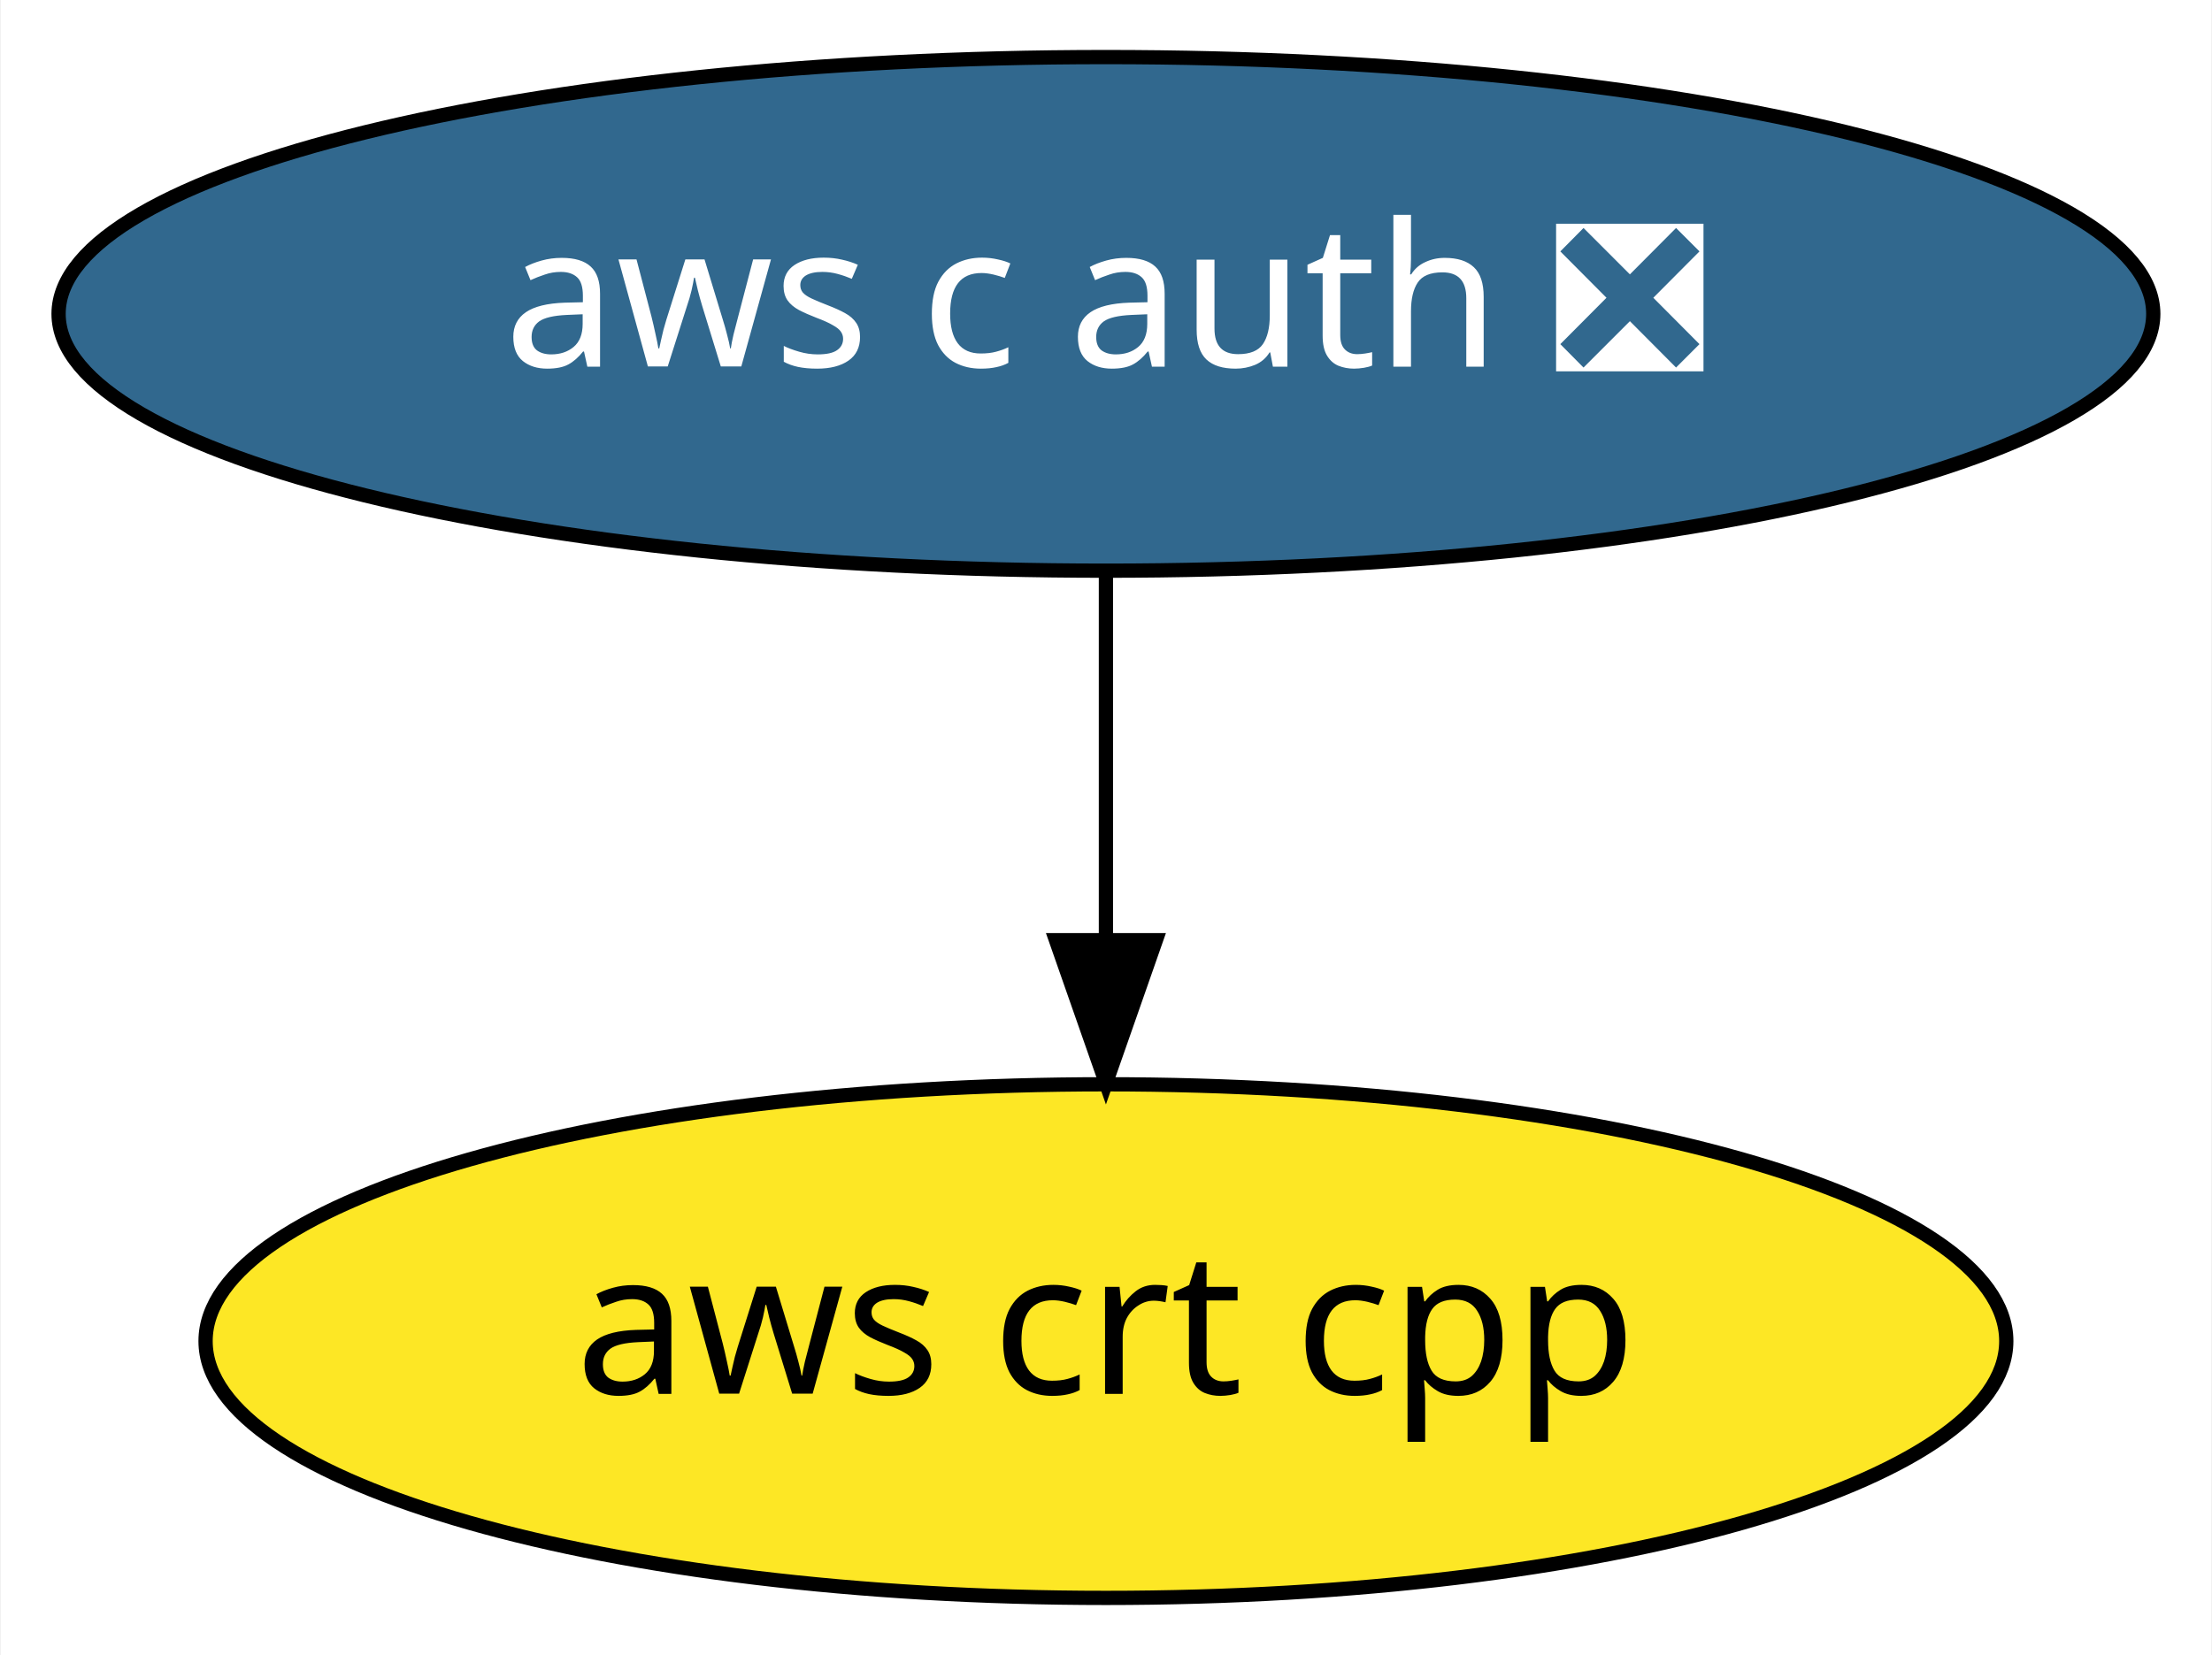
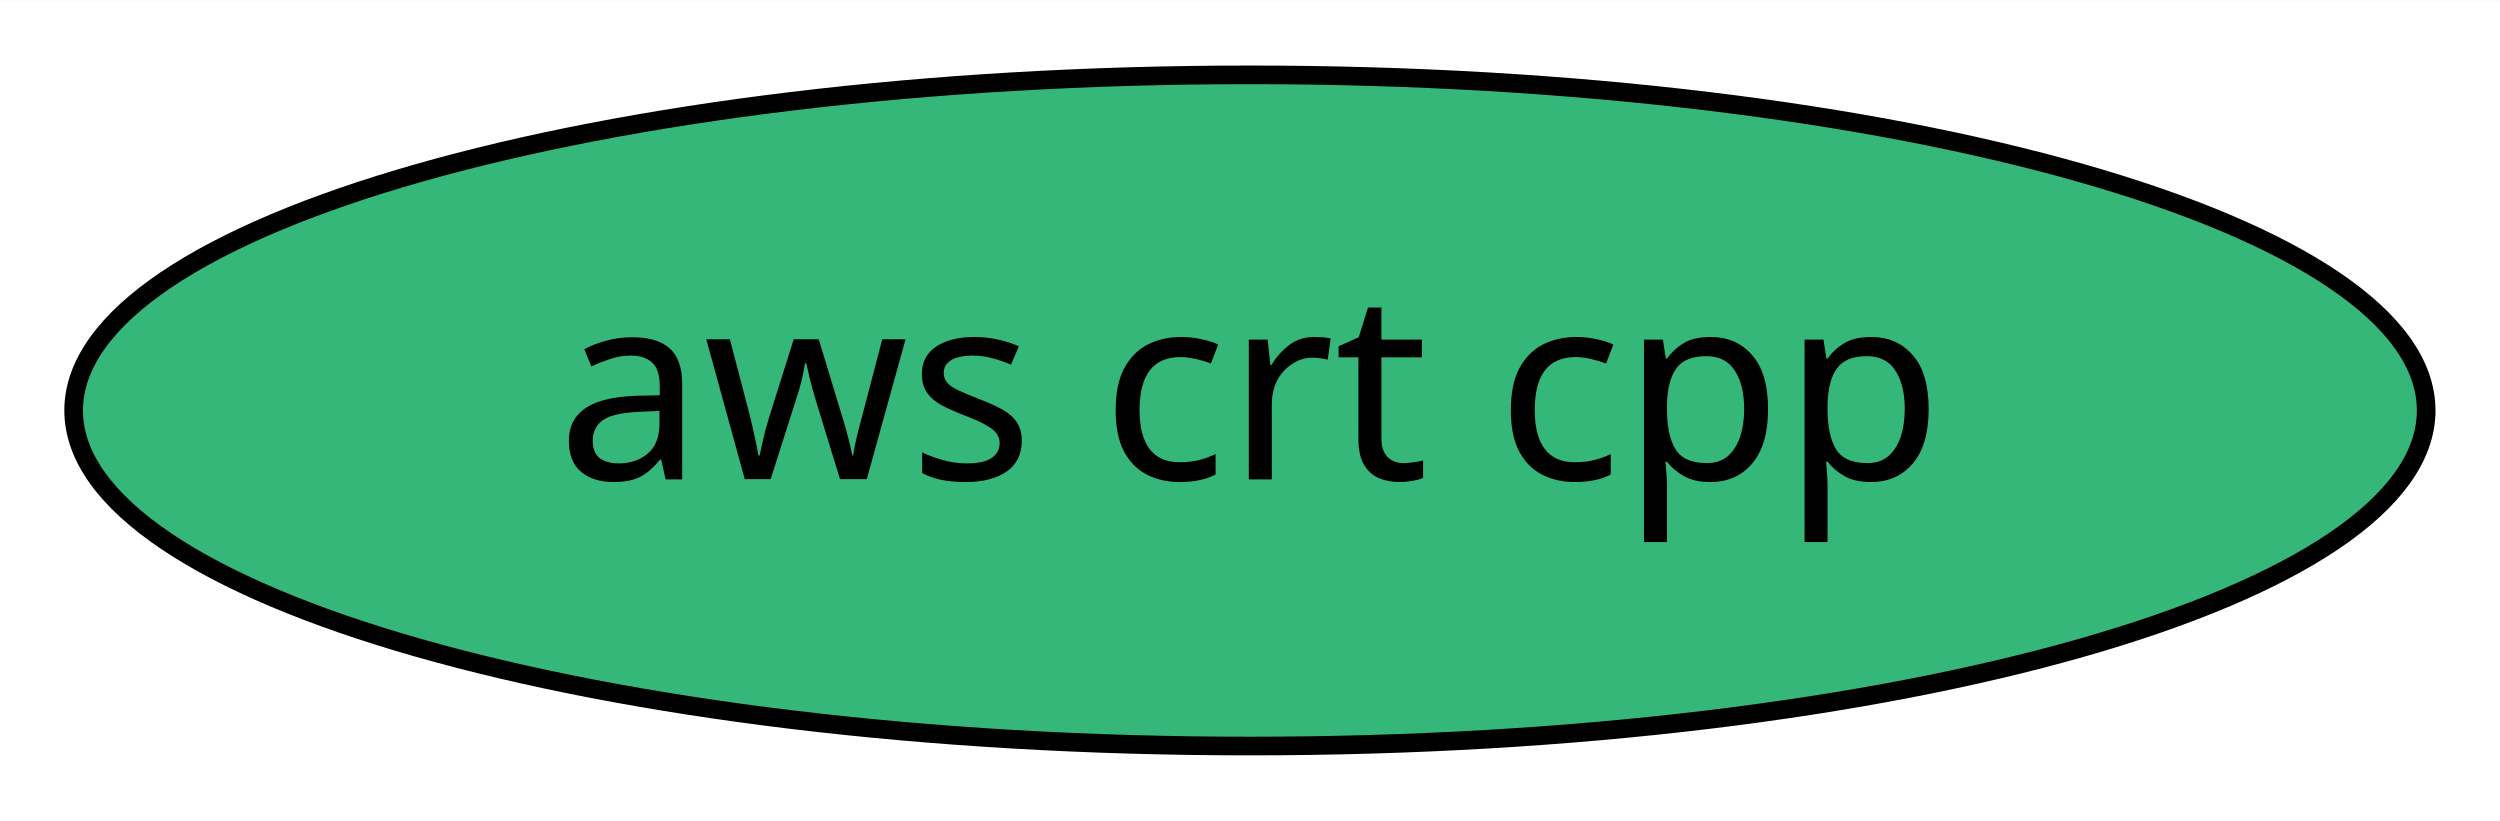
- <svg xmlns="http://www.w3.org/2000/svg" xmlns:xlink="http://www.w3.org/1999/xlink" width="155pt" height="116pt" viewBox="0.00 0.00 154.89 116.00">
-   <g id="graph0" class="graph" transform="scale(1 1) rotate(0) translate(4 112)">
-     <polygon fill="white" stroke="transparent" points="-4,4 -4,-112 150.89,-112 150.89,4 -4,4" />
+ <svg xmlns="http://www.w3.org/2000/svg" xmlns:xlink="http://www.w3.org/1999/xlink" width="134pt" height="44pt" viewBox="0.00 0.00 134.09 44.00">
+   <g id="graph0" class="graph" transform="scale(1 1) rotate(0) translate(4 40)">
+     <polygon fill="white" stroke="transparent" points="-4,4 -4,-40 130.09,-40 130.09,4 -4,4" />
    <g id="node1" class="node">
      <g id="a_node1">
-         <a xlink:href="https://github.com/conda-forge/aws-c-auth-feedstock/pull/2" xlink:title="aws c auth ❎">
-           <ellipse fill="#31688e" stroke="black" cx="73.44" cy="-90" rx="73.39" ry="18" />
-           <text text-anchor="middle" x="73.44" y="-86.3" font-family="Times-Roman" font-size="14.00" fill="white">aws c auth ❎</text>
+         <a xlink:href="https://github.com/conda-forge/aws-crt-cpp-feedstock" xlink:title="aws crt cpp">
+           <ellipse fill="#35b779" stroke="black" cx="63.04" cy="-18" rx="63.09" ry="18" />
+           <text text-anchor="middle" x="63.04" y="-14.3" font-family="Times-Roman" font-size="14.00">aws crt cpp</text>
        </a>
      </g>
    </g>
-     <g id="node2" class="node">
-       <g id="a_node2">
-         <a xlink:href="https://github.com/conda-forge/aws-crt-cpp-feedstock" xlink:title="aws crt cpp">
-           <ellipse fill="#fde725" stroke="black" cx="73.44" cy="-18" rx="63.09" ry="18" />
-           <text text-anchor="middle" x="73.44" y="-14.3" font-family="Times-Roman" font-size="14.00">aws crt cpp</text>
-         </a>
-       </g>
-     </g>
-     <g id="edge1" class="edge">
-       <path fill="none" stroke="black" d="M73.44,-71.7C73.44,-63.98 73.44,-54.71 73.44,-46.11" />
-       <polygon fill="black" stroke="black" points="76.94,-46.1 73.44,-36.1 69.94,-46.1 76.94,-46.1" />
-     </g>
  </g>
</svg>
